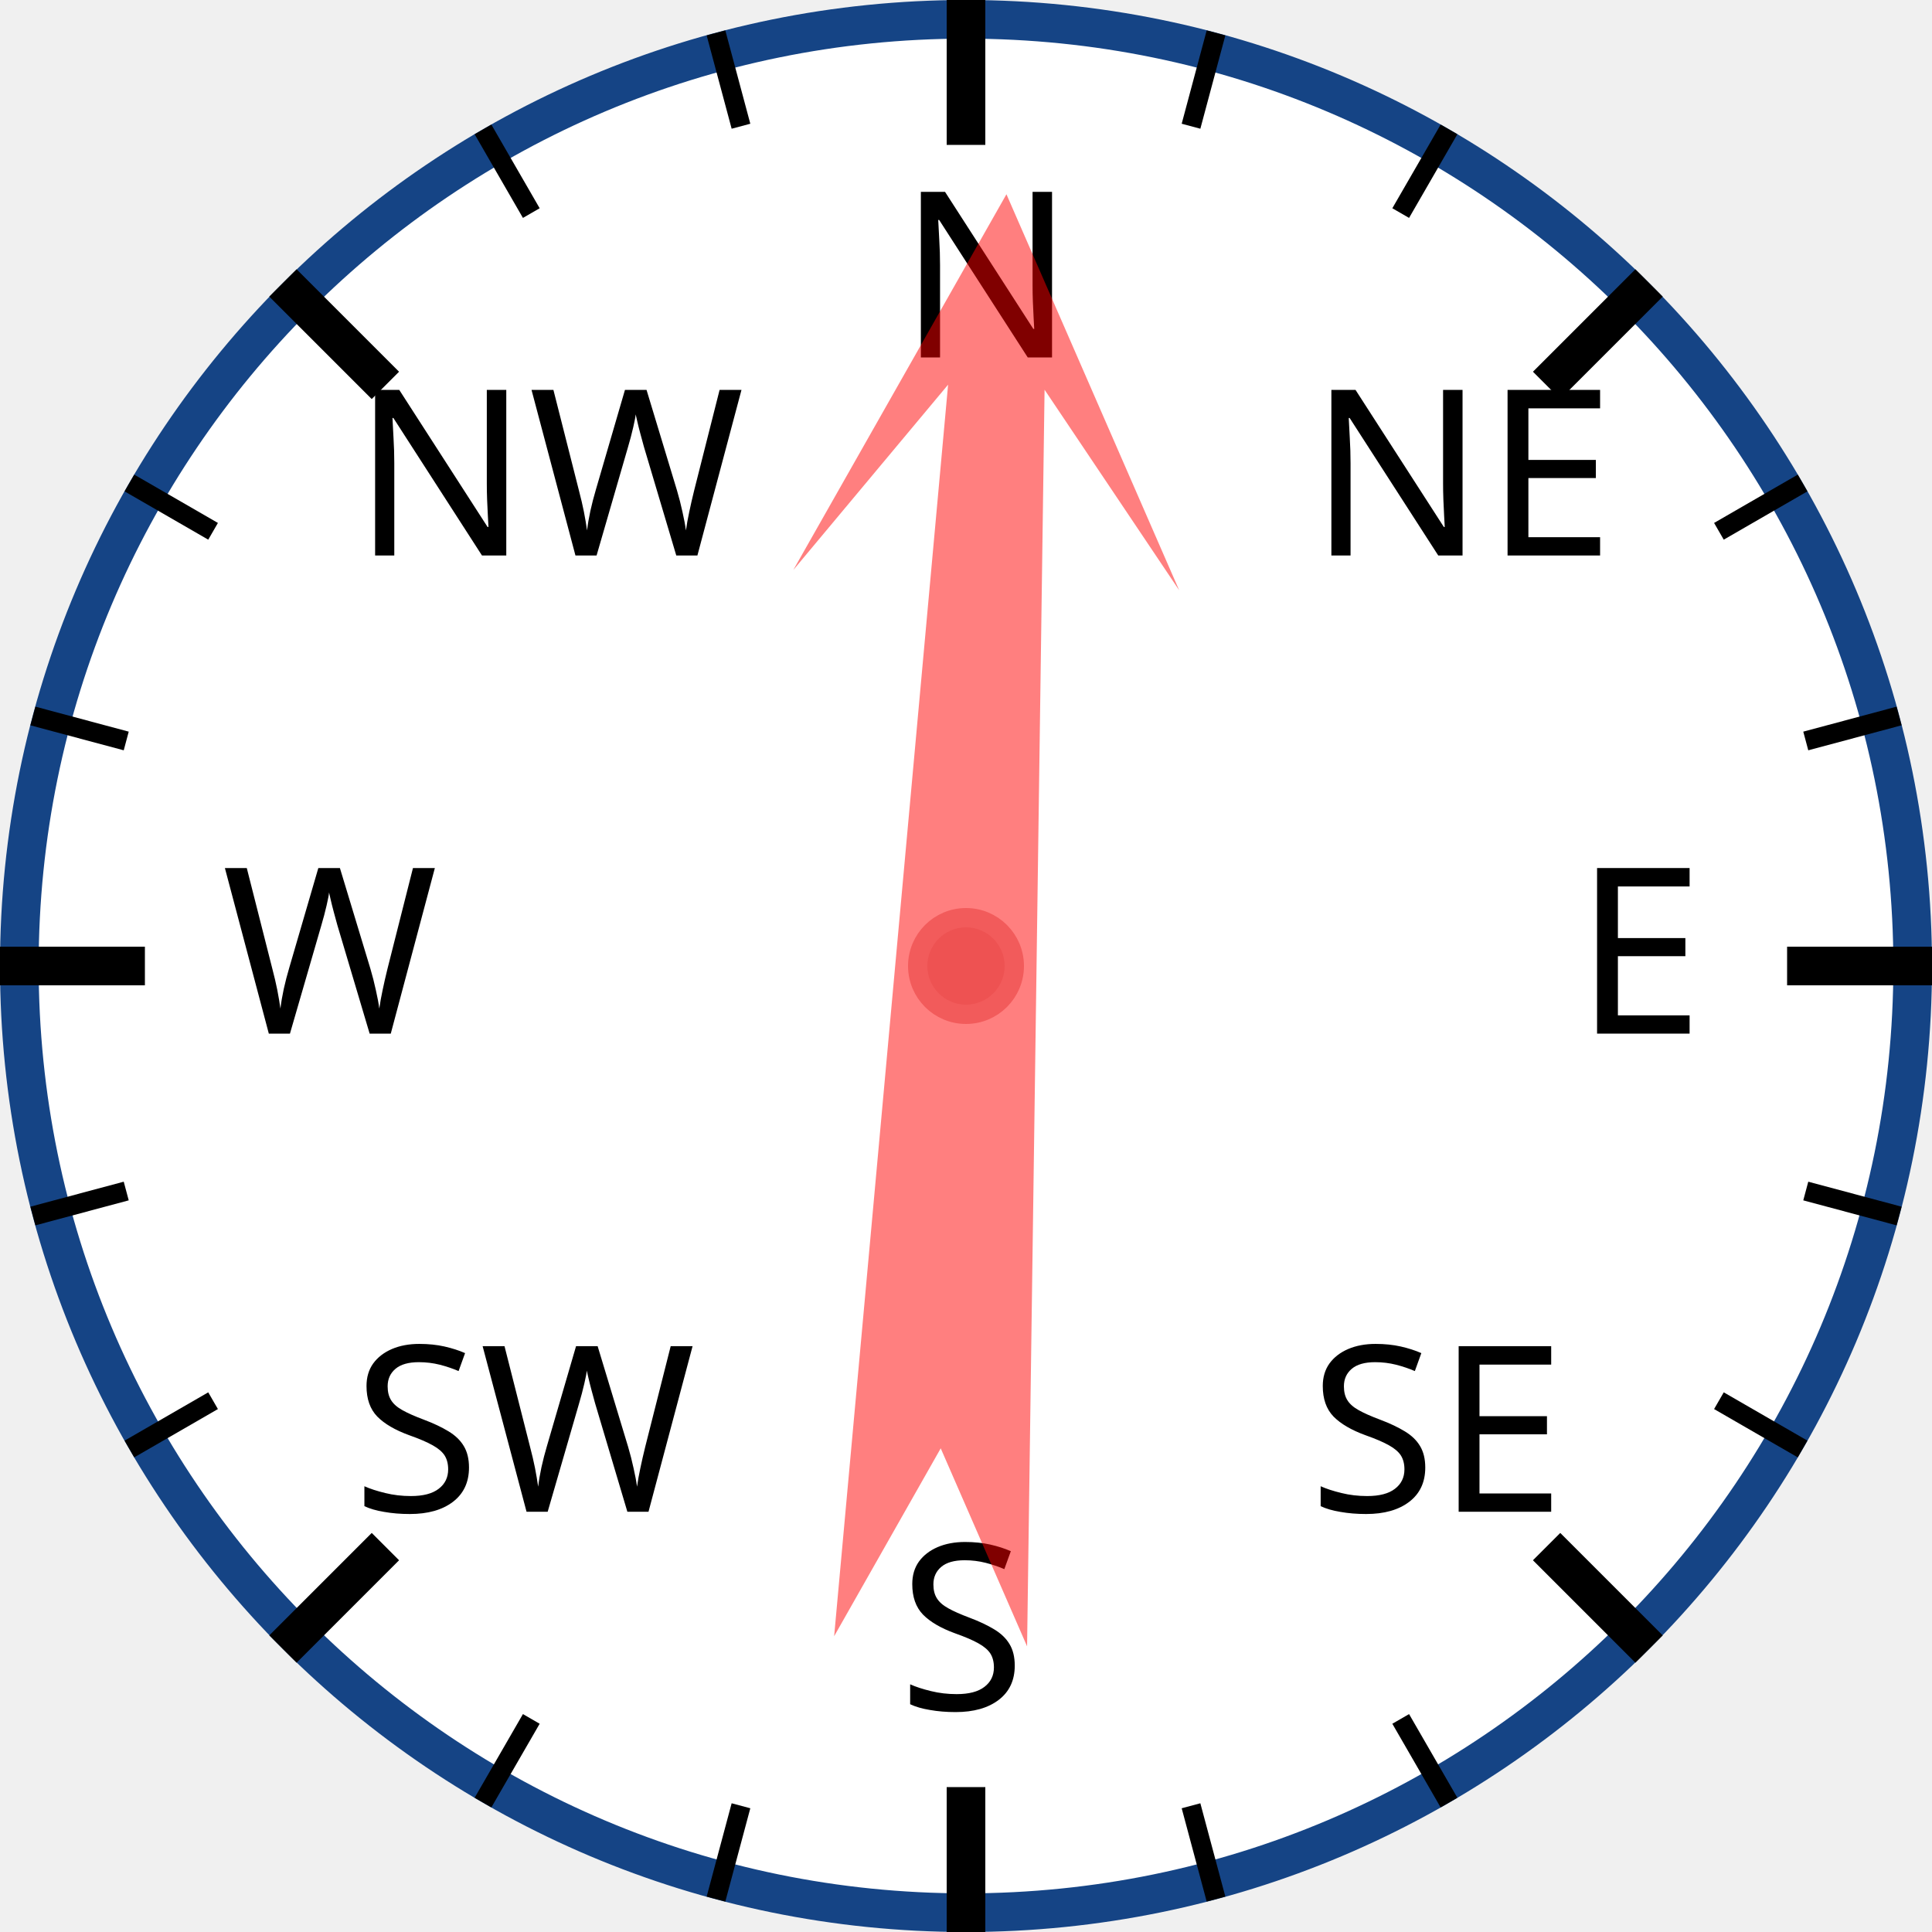
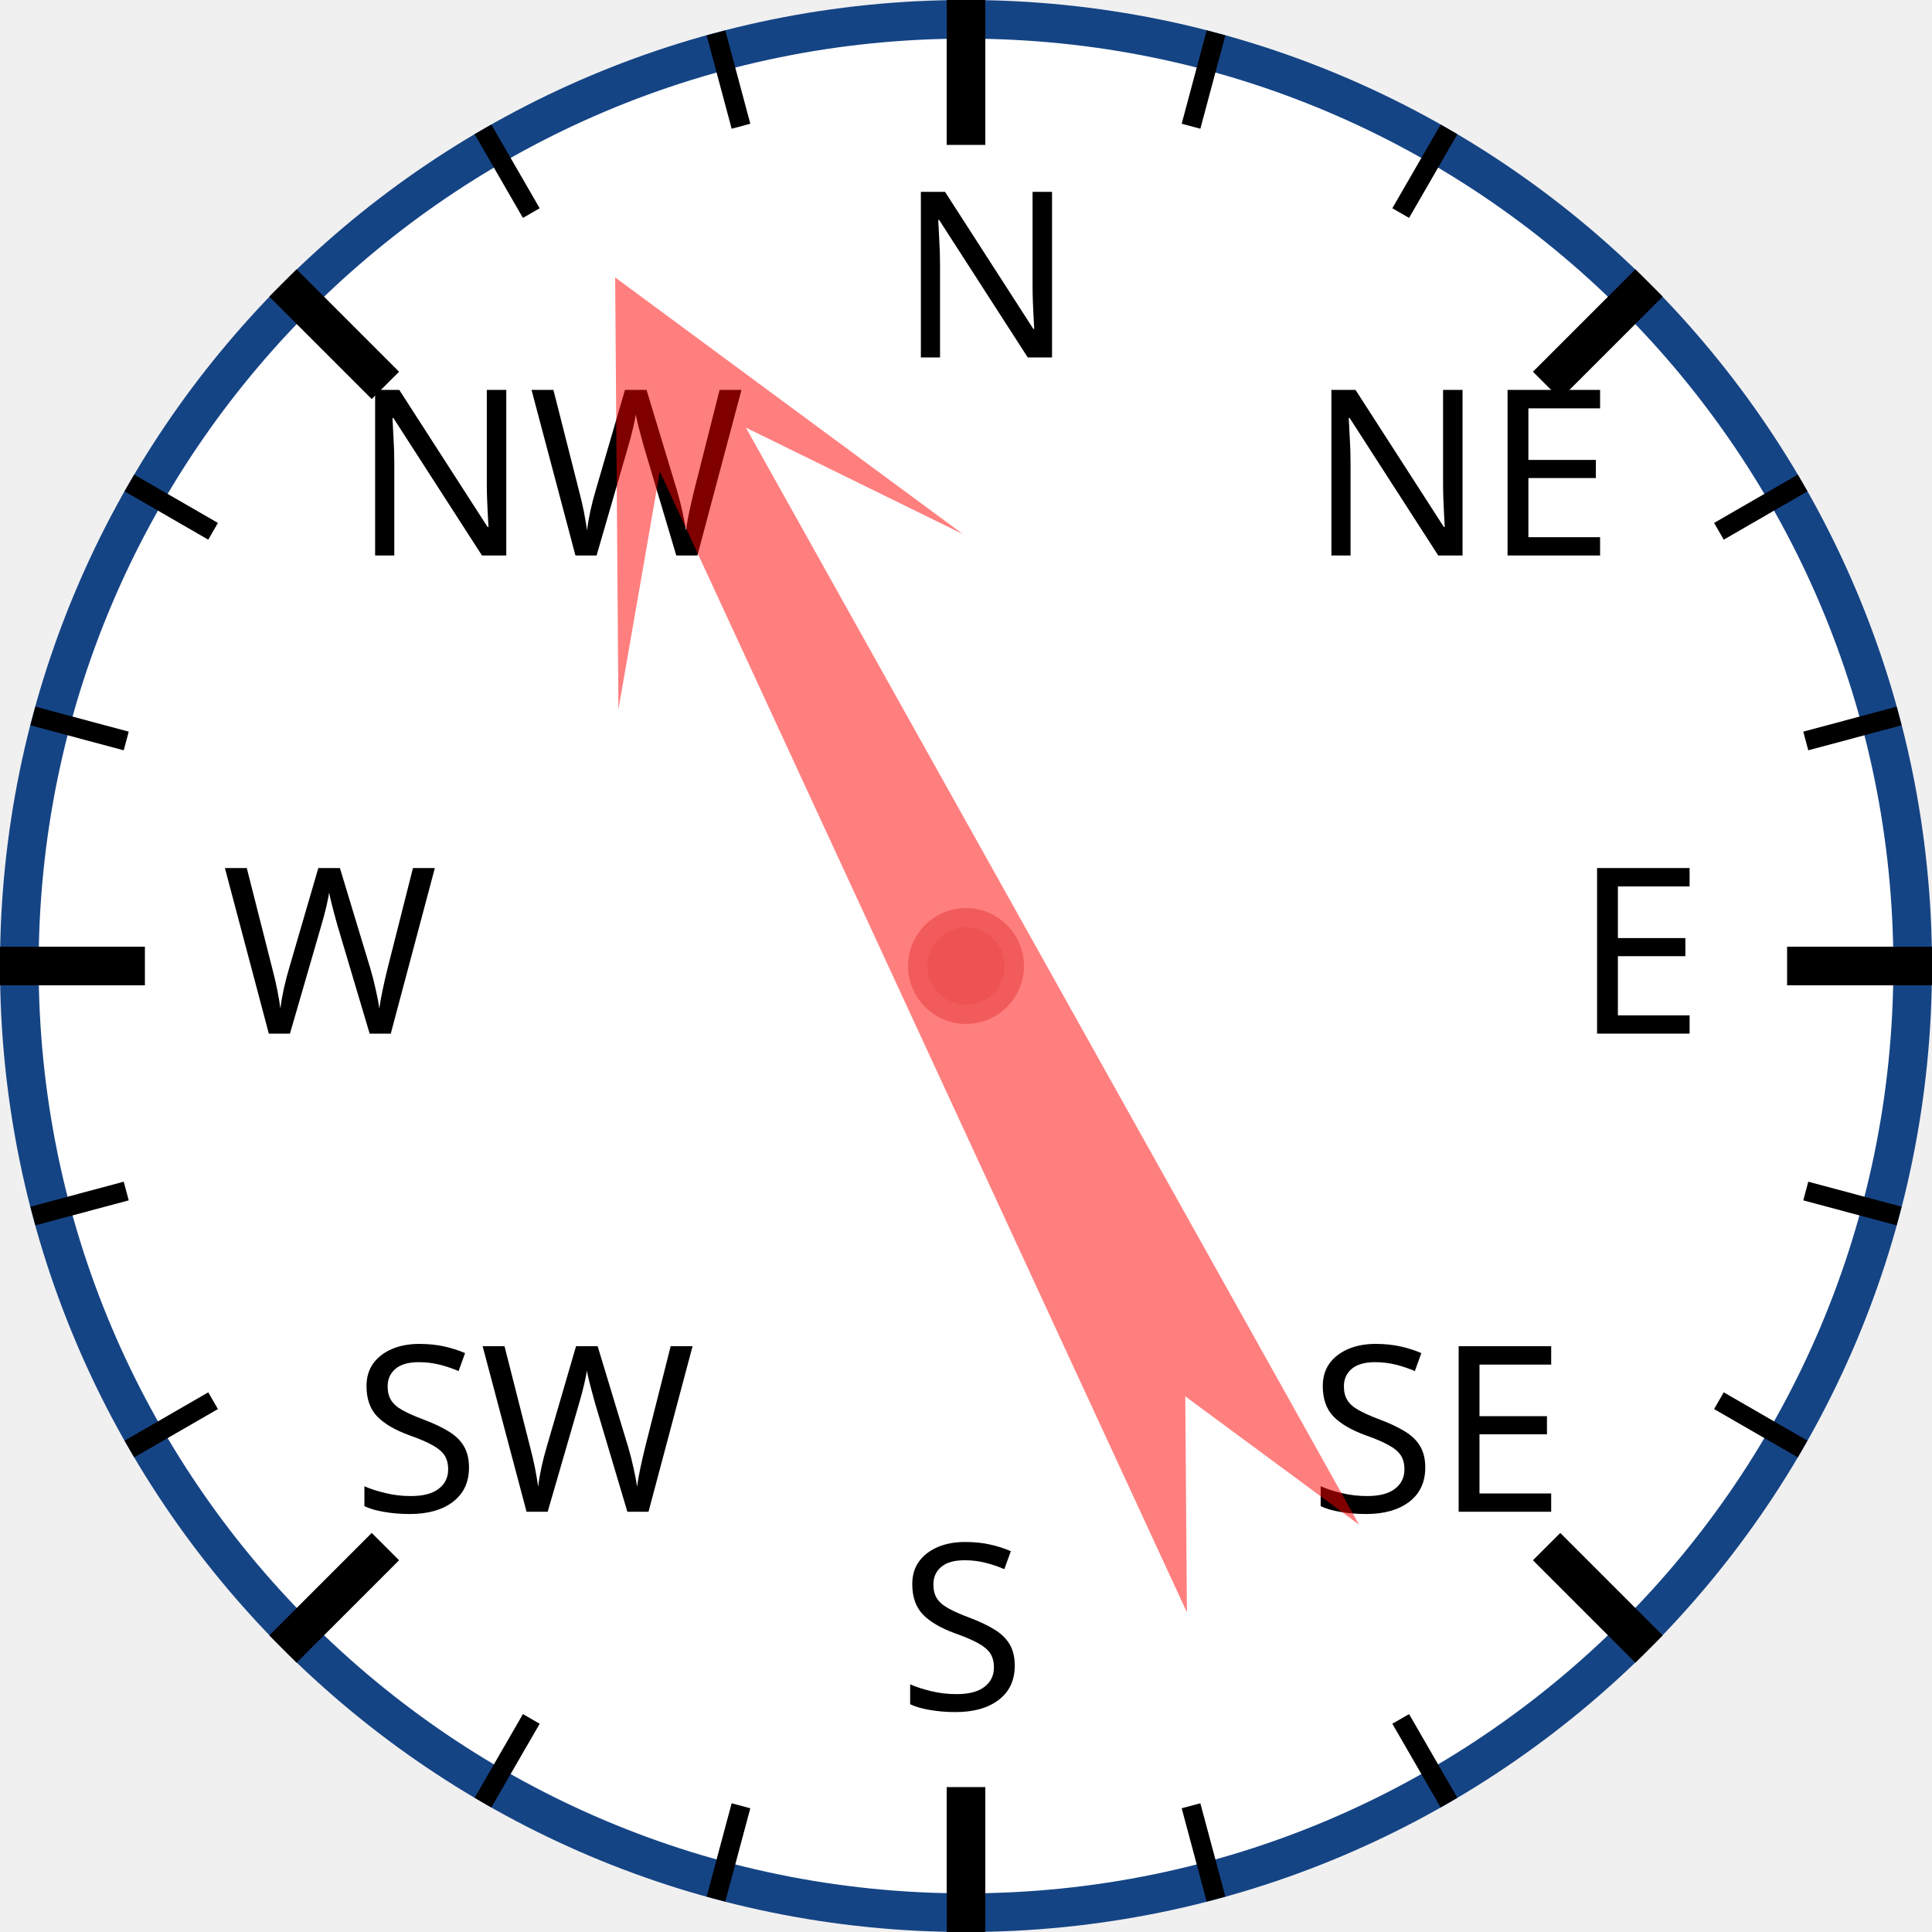
<svg xmlns="http://www.w3.org/2000/svg" width="120px" height="120px" viewBox="0 0 200 200">
  <circle cx="100" cy="100" r="98" style="fill: white; stroke: #154485; stroke-width: 4;" />
  <text x="93.0" y="37.0" style="font-family: sans-serif; font-size: 18pt;">N</text>
  <line x1="100.0" y1="0.0" x2="100.0" y2="15.0" style="stroke: black; stroke-width: 4;" />
  <line x1="74.118" y1="3.407" x2="76.706" y2="13.067" style="stroke: black; stroke-width: 2;" />
  <line x1="50" y1="13.397" x2="55" y2="22.058" style="stroke: black; stroke-width: 2;" />
  <text x="36.503" y="57.503" style="font-family: sans-serif; font-size: 18pt;">NW</text>
  <line x1="29.289" y1="29.289" x2="39.896" y2="39.896" style="stroke: black; stroke-width: 4;" />
  <line x1="13.397" y1="50" x2="22.058" y2="55" style="stroke: black; stroke-width: 2;" />
  <line x1="3.407" y1="74.118" x2="13.067" y2="76.706" style="stroke: black; stroke-width: 2;" />
  <text x="23.0" y="107.0" style="font-family: sans-serif; font-size: 18pt;">W</text>
  <line x1="0.0" y1="100.0" x2="15.0" y2="100.0" style="stroke: black; stroke-width: 4;" />
  <line x1="3.407" y1="125.882" x2="13.067" y2="123.294" style="stroke: black; stroke-width: 2;" />
  <line x1="13.397" y1="150" x2="22.058" y2="145" style="stroke: black; stroke-width: 2;" />
  <text x="36.503" y="156.497" style="font-family: sans-serif; font-size: 18pt;">SW</text>
  <line x1="29.289" y1="170.711" x2="39.896" y2="160.104" style="stroke: black; stroke-width: 4;" />
  <line x1="50" y1="186.603" x2="55" y2="177.942" style="stroke: black; stroke-width: 2;" />
  <line x1="74.118" y1="196.593" x2="76.706" y2="186.933" style="stroke: black; stroke-width: 2;" />
  <text x="93" y="177.0" style="font-family: sans-serif; font-size: 18pt;">S</text>
  <line x1="100" y1="200.0" x2="100" y2="185.0" style="stroke: black; stroke-width: 4;" />
  <line x1="125.882" y1="196.593" x2="123.294" y2="186.933" style="stroke: black; stroke-width: 2;" />
  <line x1="150.0" y1="186.603" x2="145.0" y2="177.942" style="stroke: black; stroke-width: 2;" />
  <text x="135.497" y="156.497" style="font-family: sans-serif; font-size: 18pt;">SE</text>
  <line x1="170.711" y1="170.711" x2="160.104" y2="160.104" style="stroke: black; stroke-width: 4;" />
  <line x1="186.603" y1="150" x2="177.942" y2="145" style="stroke: black; stroke-width: 2;" />
  <line x1="196.593" y1="125.882" x2="186.933" y2="123.294" style="stroke: black; stroke-width: 2;" />
  <text x="163.0" y="107" style="font-family: sans-serif; font-size: 18pt;">E</text>
  <line x1="200.0" y1="100" x2="185.0" y2="100" style="stroke: black; stroke-width: 4;" />
  <line x1="196.593" y1="74.118" x2="186.933" y2="76.706" style="stroke: black; stroke-width: 2;" />
  <line x1="186.603" y1="50" x2="177.942" y2="55" style="stroke: black; stroke-width: 2;" />
  <text x="135.497" y="57.503" style="font-family: sans-serif; font-size: 18pt;">NE</text>
  <line x1="170.711" y1="29.289" x2="160.104" y2="39.896" style="stroke: black; stroke-width: 4;" />
  <line x1="150" y1="13.397" x2="145" y2="22.058" style="stroke: black; stroke-width: 2;" />
  <line x1="125.882" y1="3.407" x2="123.294" y2="13.067" style="stroke: black; stroke-width: 2;" />
-   <polygon points="100 20 120 60 105 40 110 170 100 150 90 170 95 40 80 60" style="fill: red; fill-opacity: 0.5;" transform="rotate(3,100,100)" />
+   <polygon points="100 20 120 60 105 40 110 170 100 150 90 170 95 40 80 60" style="fill: red; fill-opacity: 0.5;" transform="rotate(333,100,100)" />
  <circle cx="100" cy="100" r="5" style="fill: #EE5252; stroke: #F25B5B; stroke-width: 2;" />
</svg>
